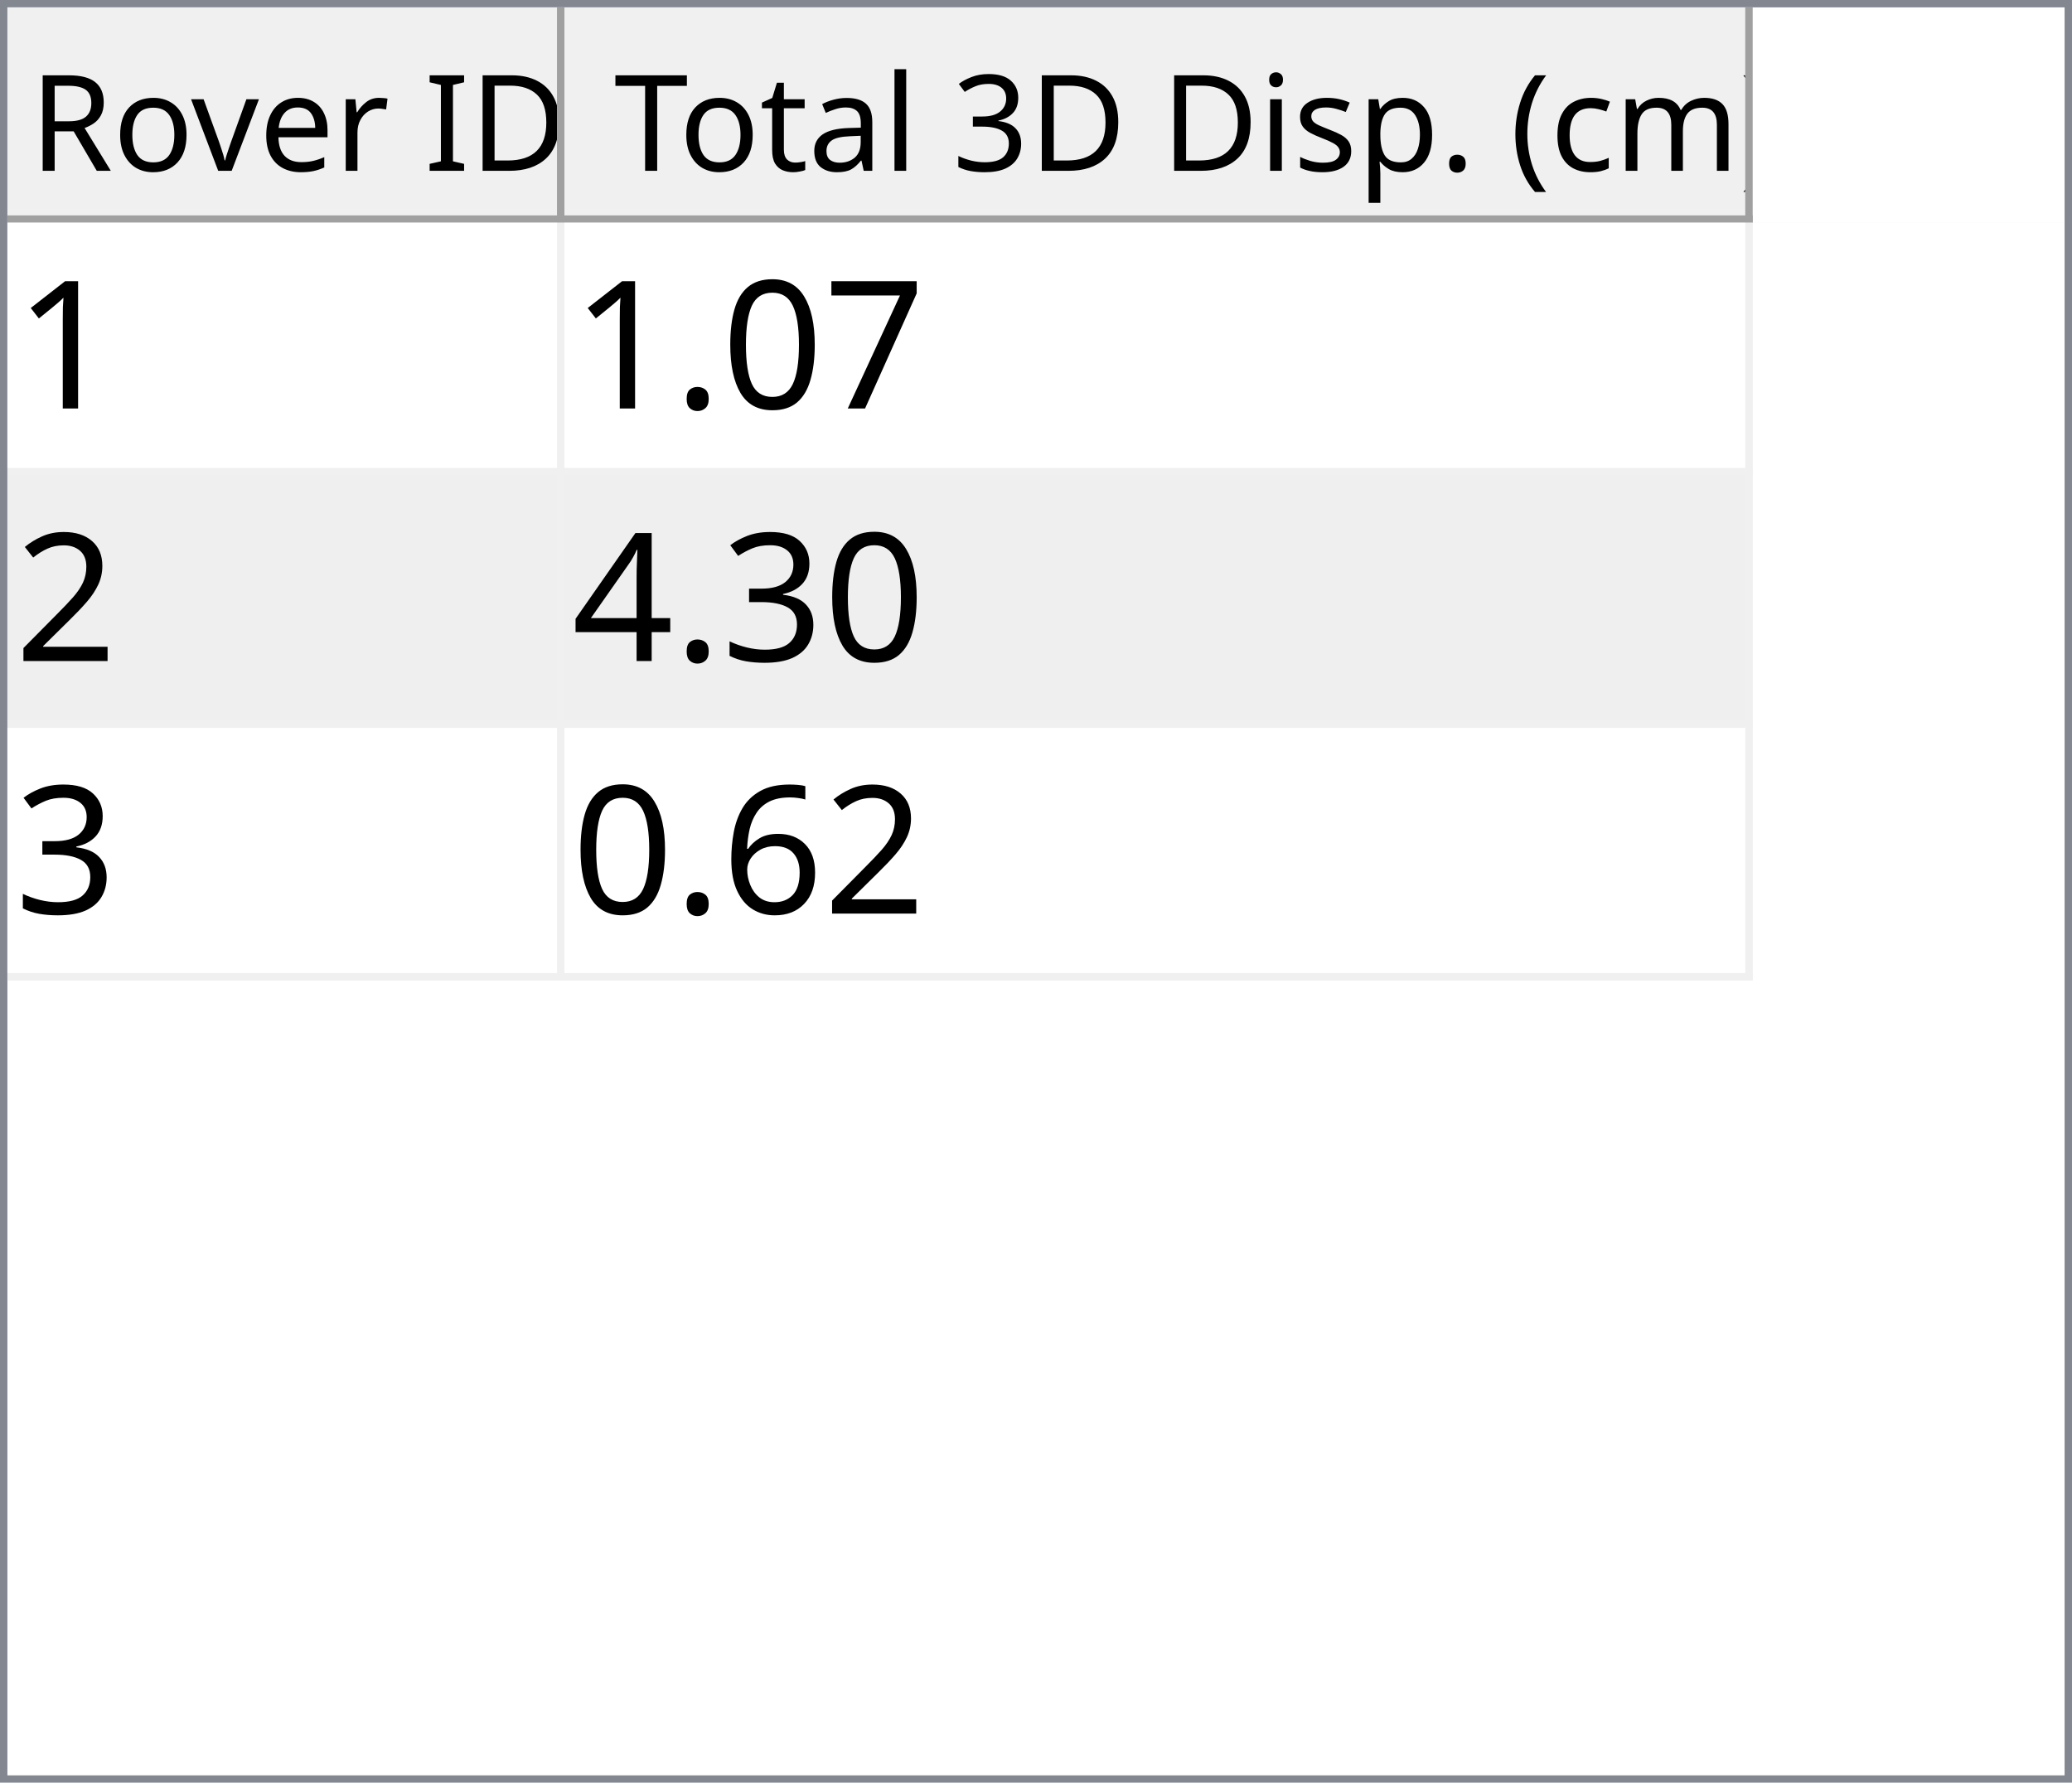
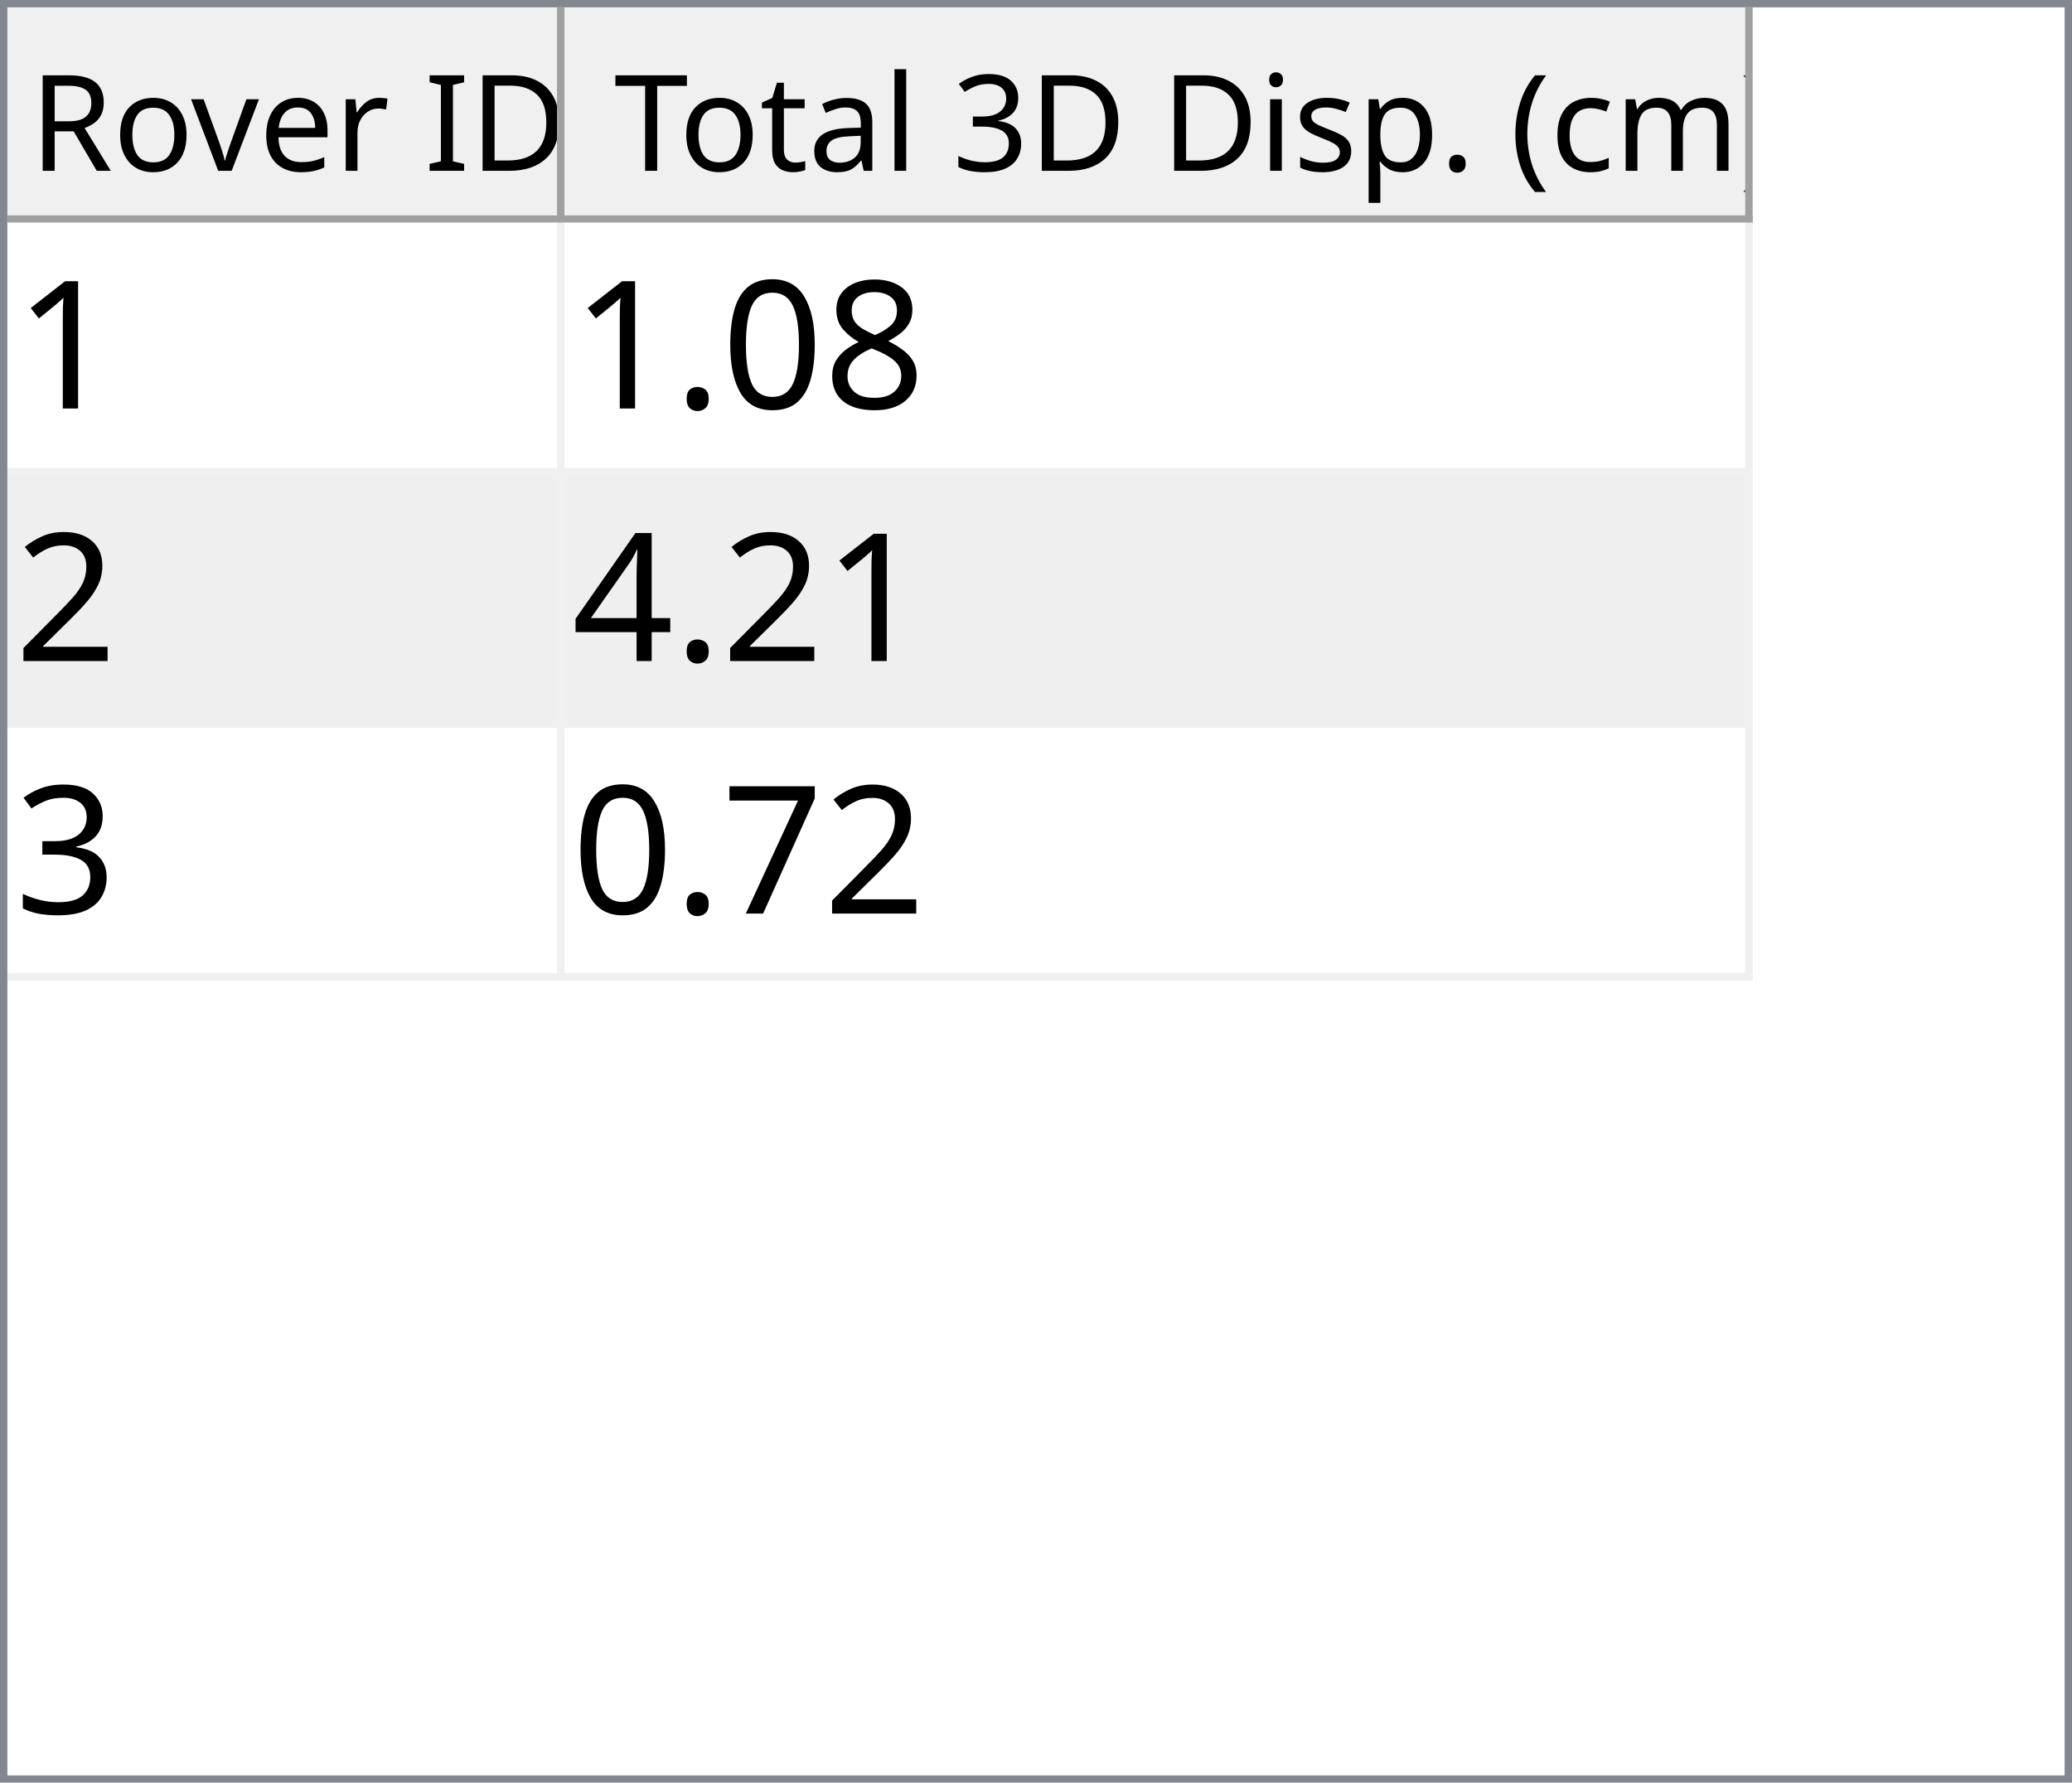
<svg xmlns="http://www.w3.org/2000/svg" style="fill-opacity:1; color-rendering:auto; color-interpolation:auto; text-rendering:auto; stroke:black; stroke-linecap:square; stroke-miterlimit:10; shape-rendering:auto; stroke-opacity:1; fill:black; stroke-dasharray:none; font-weight:normal; stroke-width:1; font-family:'Dialog'; font-style:normal; stroke-linejoin:miter; font-size:12px; stroke-dashoffset:0; image-rendering:auto;" width="279" height="240">
  <defs id="genericDefs" />
  <g>
    <defs id="defs1">
      <clipPath clipPathUnits="userSpaceOnUse" id="clipPath1">
        <path d="M0 0 L279 0 L279 240 L0 240 L0 0 Z" />
      </clipPath>
      <clipPath clipPathUnits="userSpaceOnUse" id="clipPath2">
        <path d="M0 0 L0 240 L279 240 L279 0 Z" />
      </clipPath>
      <clipPath clipPathUnits="userSpaceOnUse" id="clipPath3">
        <path d="M0 0 L0 29 L277 29 L277 0 Z" />
      </clipPath>
      <clipPath clipPathUnits="userSpaceOnUse" id="clipPath4">
        <path d="M0 0 L0 29 L75 29 L75 0 Z" />
      </clipPath>
      <clipPath clipPathUnits="userSpaceOnUse" id="clipPath5">
        <path d="M1 1 L1 28 L74 28 L74 1 Z" />
      </clipPath>
      <clipPath clipPathUnits="userSpaceOnUse" id="clipPath6">
        <path d="M0 0 L0 27 L73 27 L73 0 Z" />
      </clipPath>
      <clipPath clipPathUnits="userSpaceOnUse" id="clipPath7">
        <path d="M-0.5 -0.5 L-0.5 28.5 L74.5 28.5 L74.5 -0.5 Z" />
      </clipPath>
      <clipPath clipPathUnits="userSpaceOnUse" id="clipPath8">
        <path d="M0 0 L0 29 L160 29 L160 0 Z" />
      </clipPath>
      <clipPath clipPathUnits="userSpaceOnUse" id="clipPath9">
        <path d="M1 1 L1 28 L159 28 L159 1 Z" />
      </clipPath>
      <clipPath clipPathUnits="userSpaceOnUse" id="clipPath10">
        <path d="M0 0 L0 27 L158 27 L158 0 Z" />
      </clipPath>
      <clipPath clipPathUnits="userSpaceOnUse" id="clipPath11">
        <path d="M-0.5 -0.5 L-0.5 28.5 L159.5 28.5 L159.5 -0.5 Z" />
      </clipPath>
      <clipPath clipPathUnits="userSpaceOnUse" id="clipPath12">
        <path d="M0 0 L0 209 L277 209 L277 0 Z" />
      </clipPath>
      <clipPath clipPathUnits="userSpaceOnUse" id="clipPath13">
        <path d="M0 0 L0 102 L235 102 L235 0 Z" />
      </clipPath>
      <clipPath clipPathUnits="userSpaceOnUse" id="clipPath14">
        <path d="M-0.5 -0.5 L-0.5 101.5 L234.5 101.5 L234.5 -0.5 Z" />
      </clipPath>
      <clipPath clipPathUnits="userSpaceOnUse" id="clipPath15">
        <path d="M0 0 L0 33 L74 33 L74 0 Z" />
      </clipPath>
      <clipPath clipPathUnits="userSpaceOnUse" id="clipPath16">
        <path d="M0 0 L0 33 L159 33 L159 0 Z" />
      </clipPath>
      <font horiz-adv-x="64.551" id="font1">
        <font-face ascent="107.91" descent="25.098" units-per-em="100" style="font-style:normal; font-family:Segoe UI; font-weight:normal;" />
        <missing-glyph horiz-adv-x="64.551" d="M8.109 0 L8.109 68.266 L56.453 68.266 L56.453 0 L8.109 0 ZM15.328 7.234 L49.219 7.234 L49.219 61.031 L15.328 61.031 L15.328 7.234 Z" />
        <glyph unicode="D" horiz-adv-x="70.117" d="M9.188 0 L9.188 70.016 L28.516 70.016 Q65.531 70.016 65.531 35.891 Q65.531 19.672 55.25 9.836 Q44.969 0 27.734 0 L9.188 0 ZM17.391 62.594 L17.391 7.422 L27.828 7.422 Q41.609 7.422 49.273 14.797 Q56.938 22.172 56.938 35.688 Q56.938 62.594 28.328 62.594 L17.391 62.594 Z" />
        <glyph unicode="I" horiz-adv-x="26.611" d="M17.391 0 L9.188 0 L9.188 70.016 L17.391 70.016 L17.391 0 Z" />
        <glyph unicode=" " horiz-adv-x="27.393" d="" />
        <glyph unicode="r" horiz-adv-x="34.766" d="M34.188 41.891 Q32.078 43.5 28.125 43.5 Q23 43.5 19.555 38.672 Q16.109 33.844 16.109 25.484 L16.109 0 L8.109 0 L8.109 50 L16.109 50 L16.109 39.703 L16.312 39.703 Q18.016 44.969 21.531 47.922 Q25.047 50.875 29.391 50.875 Q32.516 50.875 34.188 50.203 L34.188 41.891 Z" />
        <glyph unicode="e" horiz-adv-x="52.295" d="M48.297 23 L12.984 23 Q13.188 14.656 17.484 10.109 Q21.781 5.562 29.297 5.562 Q37.75 5.562 44.828 11.141 L44.828 3.609 Q38.234 -1.172 27.391 -1.172 Q16.797 -1.172 10.742 5.641 Q4.688 12.453 4.688 24.812 Q4.688 36.469 11.305 43.82 Q17.922 51.172 27.734 51.172 Q37.547 51.172 42.922 44.828 Q48.297 38.484 48.297 27.203 L48.297 23 ZM40.094 29.781 Q40.047 36.719 36.75 40.578 Q33.453 44.438 27.594 44.438 Q21.922 44.438 17.969 40.383 Q14.016 36.328 13.094 29.781 L40.094 29.781 Z" />
        <glyph unicode="v" horiz-adv-x="47.9" d="M47.406 50 L27.484 0 L19.625 0 L0.688 50 L9.469 50 L22.172 13.672 Q23.578 9.672 23.922 6.688 L24.125 6.688 Q24.609 10.453 25.688 13.484 L38.969 50 L47.406 50 Z" />
        <glyph unicode="o" horiz-adv-x="58.594" d="M29 -1.172 Q17.922 -1.172 11.305 5.836 Q4.688 12.844 4.688 24.422 Q4.688 37.016 11.57 44.094 Q18.453 51.172 30.172 51.172 Q41.359 51.172 47.633 44.289 Q53.906 37.406 53.906 25.203 Q53.906 13.234 47.141 6.031 Q40.375 -1.172 29 -1.172 ZM29.594 44.438 Q21.875 44.438 17.383 39.188 Q12.891 33.938 12.891 24.703 Q12.891 15.828 17.43 10.695 Q21.969 5.562 29.594 5.562 Q37.359 5.562 41.531 10.594 Q45.703 15.625 45.703 24.906 Q45.703 34.281 41.531 39.359 Q37.359 44.438 29.594 44.438 Z" />
        <glyph unicode="R" horiz-adv-x="59.814" d="M59.375 0 L49.609 0 L37.891 19.625 Q36.281 22.359 34.766 24.289 Q33.25 26.219 31.664 27.438 Q30.078 28.656 28.25 29.219 Q26.422 29.781 24.125 29.781 L17.391 29.781 L17.391 0 L9.188 0 L9.188 70.016 L30.078 70.016 Q34.672 70.016 38.555 68.867 Q42.438 67.719 45.289 65.375 Q48.141 63.031 49.758 59.547 Q51.375 56.062 51.375 51.375 Q51.375 47.703 50.273 44.656 Q49.172 41.609 47.148 39.211 Q45.125 36.812 42.266 35.133 Q39.406 33.453 35.844 32.516 L35.844 32.328 Q37.594 31.547 38.891 30.547 Q40.188 29.547 41.359 28.18 Q42.531 26.812 43.68 25.078 Q44.828 23.344 46.234 21.047 L59.375 0 ZM17.391 62.594 L17.391 37.203 L28.516 37.203 Q31.594 37.203 34.203 38.133 Q36.812 39.062 38.719 40.797 Q40.625 42.531 41.703 45.047 Q42.781 47.562 42.781 50.688 Q42.781 56.297 39.141 59.445 Q35.5 62.594 28.609 62.594 L17.391 62.594 Z" />
        <glyph unicode=")" horiz-adv-x="30.176" d="M8.297 -15.922 L1.172 -15.922 Q16.406 2.344 16.406 26.812 Q16.406 51.469 1.078 70.016 L8.297 70.016 Q23.531 52.156 23.531 26.703 Q23.531 1.375 8.297 -15.922 Z" />
        <glyph unicode="m" horiz-adv-x="86.133" d="M79.109 0 L71.094 0 L71.094 28.719 Q71.094 37.016 68.531 40.727 Q65.969 44.438 59.906 44.438 Q54.781 44.438 51.195 39.75 Q47.609 35.062 47.609 28.516 L47.609 0 L39.594 0 L39.594 29.688 Q39.594 44.438 28.219 44.438 Q22.953 44.438 19.531 40.016 Q16.109 35.594 16.109 28.516 L16.109 0 L8.109 0 L8.109 50 L16.109 50 L16.109 42.094 L16.312 42.094 Q21.625 51.172 31.844 51.172 Q36.969 51.172 40.773 48.312 Q44.578 45.453 46 40.828 Q51.562 51.172 62.594 51.172 Q79.109 51.172 79.109 30.812 L79.109 0 Z" />
        <glyph unicode="c" horiz-adv-x="46.191" d="M42.188 2.297 Q36.422 -1.172 28.516 -1.172 Q17.828 -1.172 11.258 5.789 Q4.688 12.75 4.688 23.828 Q4.688 36.188 11.766 43.68 Q18.844 51.172 30.672 51.172 Q37.25 51.172 42.281 48.734 L42.281 40.531 Q36.719 44.438 30.375 44.438 Q22.703 44.438 17.797 38.945 Q12.891 33.453 12.891 24.516 Q12.891 15.719 17.508 10.641 Q22.125 5.562 29.891 5.562 Q36.422 5.562 42.188 9.906 L42.188 2.297 Z" />
        <glyph unicode="(" horiz-adv-x="30.176" d="M29.109 -15.922 L21.969 -15.922 Q6.844 1.375 6.844 26.703 Q6.844 52.156 21.969 70.016 L29.203 70.016 Q13.875 51.469 13.875 26.812 Q13.875 2.344 29.109 -15.922 Z" />
        <glyph unicode="." horiz-adv-x="21.68" d="M10.891 -1.078 Q8.641 -1.078 7.055 0.539 Q5.469 2.156 5.469 4.391 Q5.469 6.641 7.055 8.273 Q8.641 9.906 10.891 9.906 Q13.188 9.906 14.797 8.273 Q16.406 6.641 16.406 4.391 Q16.406 2.156 14.797 0.539 Q13.188 -1.078 10.891 -1.078 Z" />
        <glyph unicode="p" horiz-adv-x="58.789" d="M16.312 7.234 L16.109 7.234 L16.109 -23 L8.109 -23 L8.109 50 L16.109 50 L16.109 41.219 L16.312 41.219 Q22.219 51.172 33.594 51.172 Q43.266 51.172 48.688 44.461 Q54.109 37.75 54.109 26.469 Q54.109 13.922 48 6.375 Q41.891 -1.172 31.297 -1.172 Q21.578 -1.172 16.312 7.234 ZM16.109 27.391 L16.109 20.406 Q16.109 14.203 20.141 9.883 Q24.172 5.562 30.375 5.562 Q37.641 5.562 41.773 11.133 Q45.906 16.703 45.906 26.609 Q45.906 34.969 42.047 39.703 Q38.188 44.438 31.594 44.438 Q24.609 44.438 20.359 39.578 Q16.109 34.719 16.109 27.391 Z" />
        <glyph unicode="s" horiz-adv-x="42.432" d="M5.078 1.812 L5.078 10.406 Q11.625 5.562 19.484 5.562 Q30.031 5.562 30.031 12.594 Q30.031 14.594 29.125 15.992 Q28.219 17.391 26.68 18.461 Q25.141 19.531 23.07 20.383 Q21 21.234 18.609 22.172 Q15.281 23.484 12.766 24.828 Q10.25 26.172 8.57 27.859 Q6.891 29.547 6.031 31.695 Q5.172 33.844 5.172 36.719 Q5.172 40.234 6.789 42.945 Q8.406 45.656 11.086 47.484 Q13.766 49.312 17.211 50.242 Q20.656 51.172 24.312 51.172 Q30.812 51.172 35.938 48.922 L35.938 40.828 Q30.422 44.438 23.25 44.438 Q21 44.438 19.195 43.922 Q17.391 43.406 16.094 42.477 Q14.797 41.547 14.086 40.258 Q13.375 38.969 13.375 37.406 Q13.375 35.453 14.086 34.133 Q14.797 32.812 16.164 31.789 Q17.531 30.766 19.484 29.938 Q21.438 29.109 23.922 28.125 Q27.25 26.859 29.883 25.516 Q32.516 24.172 34.375 22.484 Q36.234 20.797 37.234 18.602 Q38.234 16.406 38.234 13.375 Q38.234 9.672 36.602 6.938 Q34.969 4.203 32.234 2.398 Q29.5 0.594 25.93 -0.289 Q22.359 -1.172 18.453 -1.172 Q10.75 -1.172 5.078 1.812 Z" />
        <glyph unicode="i" horiz-adv-x="24.219" d="M12.203 62.703 Q10.062 62.703 8.547 64.164 Q7.031 65.625 7.031 67.875 Q7.031 70.125 8.547 71.609 Q10.062 73.094 12.203 73.094 Q14.406 73.094 15.945 71.609 Q17.484 70.125 17.484 67.875 Q17.484 65.719 15.945 64.211 Q14.406 62.703 12.203 62.703 ZM16.109 0 L8.109 0 L8.109 50 L16.109 50 L16.109 0 Z" />
        <glyph unicode="3" horiz-adv-x="53.906" d="M46.531 19.828 Q46.531 15.094 44.75 11.211 Q42.969 7.328 39.719 4.57 Q36.469 1.812 31.93 0.297 Q27.391 -1.219 21.922 -1.219 Q11.922 -1.219 6 2.594 L6 11.188 Q13.094 5.609 22.219 5.609 Q25.875 5.609 28.828 6.539 Q31.781 7.469 33.906 9.227 Q36.031 10.984 37.18 13.477 Q38.328 15.969 38.328 19.094 Q38.328 32.812 18.797 32.812 L12.984 32.812 L12.984 39.594 L18.5 39.594 Q35.797 39.594 35.797 52.484 Q35.797 64.406 22.609 64.406 Q15.188 64.406 8.688 59.422 L8.688 67.188 Q15.375 71.188 24.609 71.188 Q29 71.188 32.57 69.969 Q36.141 68.75 38.68 66.555 Q41.219 64.359 42.609 61.281 Q44 58.203 44 54.5 Q44 40.672 30.031 36.719 L30.031 36.531 Q33.594 36.141 36.625 34.797 Q39.656 33.453 41.852 31.305 Q44.047 29.156 45.289 26.25 Q46.531 23.344 46.531 19.828 Z" />
        <glyph unicode="l" horiz-adv-x="24.219" d="M16.109 0 L8.109 0 L8.109 74.031 L16.109 74.031 L16.109 0 Z" />
        <glyph unicode="a" horiz-adv-x="50.879" d="M43.891 0 L35.891 0 L35.891 7.812 L35.688 7.812 Q30.469 -1.172 20.312 -1.172 Q12.844 -1.172 8.617 2.781 Q4.391 6.734 4.391 13.281 Q4.391 27.297 20.906 29.594 L35.891 31.688 Q35.891 44.438 25.594 44.438 Q16.547 44.438 9.281 38.281 L9.281 46.484 Q16.656 51.172 26.266 51.172 Q43.891 51.172 43.891 32.516 L43.891 0 ZM35.891 25.297 L23.828 23.641 Q18.266 22.859 15.43 20.875 Q12.594 18.891 12.594 13.875 Q12.594 10.203 15.211 7.883 Q17.828 5.562 22.172 5.562 Q28.125 5.562 32.008 9.742 Q35.891 13.922 35.891 20.312 L35.891 25.297 Z" />
        <glyph unicode="t" horiz-adv-x="33.887" d="M31.297 0.484 Q28.469 -1.078 23.828 -1.078 Q10.688 -1.078 10.688 13.578 L10.688 43.172 L2.094 43.172 L2.094 50 L10.688 50 L10.688 62.203 L18.703 64.797 L18.703 50 L31.297 50 L31.297 43.172 L18.703 43.172 L18.703 14.984 Q18.703 9.969 20.414 7.82 Q22.125 5.672 26.078 5.672 Q29.109 5.672 31.297 7.328 L31.297 0.484 Z" />
        <glyph unicode="T" horiz-adv-x="52.393" d="M50.594 62.594 L30.375 62.594 L30.375 0 L22.172 0 L22.172 62.594 L2 62.594 L2 70.016 L50.594 70.016 L50.594 62.594 Z" />
      </font>
      <font horiz-adv-x="75.0" id="font2">
        <font-face ascent="100.537" descent="21.973" units-per-em="100" style="font-style:normal; font-family:sans-serif; font-weight:normal;" />
        <missing-glyph horiz-adv-x="75.0" d="M12.5 0 L12.5 62.5 L62.5 62.5 L62.5 0 L12.5 0 ZM14.062 1.562 L60.938 1.562 L60.938 60.938 L14.062 60.938 L14.062 1.562 Z" />
        <glyph unicode="1" horiz-adv-x="55.615" d="M37.25 0 L28.469 0 L28.469 56 Q25.297 52.984 20.141 49.953 Q14.984 46.922 10.891 45.406 L10.891 53.906 Q18.266 57.375 23.781 62.305 Q29.297 67.234 31.594 71.875 L37.25 71.875 L37.25 0 Z" />
-         <glyph unicode="7" horiz-adv-x="55.615" d="M4.734 62.203 L4.734 70.656 L51.078 70.656 L51.078 63.812 Q44.234 56.547 37.523 44.484 Q30.812 32.422 27.156 19.672 Q24.516 10.688 23.781 0 L14.75 0 Q14.891 8.453 18.062 20.414 Q21.234 32.375 27.172 43.484 Q33.109 54.594 39.797 62.203 L4.734 62.203 Z" />
+         <glyph unicode="8" horiz-adv-x="55.615" d="M17.672 38.812 Q12.203 40.828 9.57 44.539 Q6.938 48.25 6.938 53.422 Q6.938 61.234 12.555 66.555 Q18.172 71.875 27.484 71.875 Q36.859 71.875 42.578 66.43 Q48.297 60.984 48.297 53.172 Q48.297 48.188 45.68 44.508 Q43.062 40.828 37.75 38.812 Q44.344 36.672 47.781 31.883 Q51.219 27.094 51.219 20.453 Q51.219 11.281 44.727 5.031 Q38.234 -1.219 27.641 -1.219 Q17.047 -1.219 10.547 5.055 Q4.047 11.328 4.047 20.703 Q4.047 27.688 7.594 32.398 Q11.141 37.109 17.672 38.812 ZM15.922 53.719 Q15.922 48.641 19.195 45.414 Q22.469 42.188 27.688 42.188 Q32.766 42.188 36.016 45.383 Q39.266 48.578 39.266 53.219 Q39.266 58.062 35.914 61.359 Q32.562 64.656 27.594 64.656 Q22.562 64.656 19.242 61.43 Q15.922 58.203 15.922 53.719 ZM13.094 20.656 Q13.094 16.891 14.875 13.375 Q16.656 9.859 20.172 7.93 Q23.688 6 27.734 6 Q34.031 6 38.133 10.055 Q42.234 14.109 42.234 20.359 Q42.234 26.703 38.016 30.859 Q33.797 35.016 27.438 35.016 Q21.234 35.016 17.164 30.914 Q13.094 26.812 13.094 20.656 Z" />
        <glyph unicode="0" horiz-adv-x="55.615" d="M4.156 35.297 Q4.156 48 6.766 55.742 Q9.375 63.484 14.523 67.68 Q19.672 71.875 27.484 71.875 Q33.25 71.875 37.594 69.555 Q41.938 67.234 44.773 62.867 Q47.609 58.5 49.219 52.227 Q50.828 45.953 50.828 35.297 Q50.828 22.703 48.242 14.969 Q45.656 7.234 40.508 3.008 Q35.359 -1.219 27.484 -1.219 Q17.141 -1.219 11.234 6.203 Q4.156 15.141 4.156 35.297 ZM13.188 35.297 Q13.188 17.672 17.312 11.836 Q21.438 6 27.484 6 Q33.547 6 37.672 11.859 Q41.797 17.719 41.797 35.297 Q41.797 52.984 37.672 58.789 Q33.547 64.594 27.391 64.594 Q21.344 64.594 17.719 59.469 Q13.188 52.938 13.188 35.297 Z" />
        <glyph unicode="." horiz-adv-x="27.783" d="M9.078 0 L9.078 10.016 L19.094 10.016 L19.094 0 L9.078 0 Z" />
        <glyph unicode="2" horiz-adv-x="55.615" d="M50.344 8.453 L50.344 0 L3.031 0 Q2.938 3.172 4.047 6.109 Q5.859 10.938 9.836 15.625 Q13.812 20.312 21.344 26.469 Q33.016 36.031 37.117 41.625 Q41.219 47.219 41.219 52.203 Q41.219 57.422 37.477 61.008 Q33.734 64.594 27.734 64.594 Q21.391 64.594 17.578 60.789 Q13.766 56.984 13.719 50.25 L4.688 51.172 Q5.609 61.281 11.664 66.578 Q17.719 71.875 27.938 71.875 Q38.234 71.875 44.242 66.164 Q50.25 60.453 50.25 52 Q50.25 47.703 48.492 43.555 Q46.734 39.406 42.656 34.812 Q38.578 30.219 29.109 22.219 Q21.188 15.578 18.945 13.211 Q16.703 10.844 15.234 8.453 L50.344 8.453 Z" />
+         <glyph unicode="4" horiz-adv-x="55.615" d="M32.328 0 L32.328 17.141 L1.266 17.141 L1.266 25.203 L33.938 71.578 L41.109 71.578 L41.109 25.203 L50.781 25.203 L50.781 17.141 L41.109 17.141 L41.109 0 L32.328 0 ZM32.328 25.203 L32.328 57.469 L9.906 25.203 L32.328 25.203 Z" />
        <glyph unicode="3" horiz-adv-x="55.615" d="M4.203 18.891 L12.984 20.062 Q14.5 12.594 18.141 9.297 Q21.781 6 27 6 Q33.203 6 37.477 10.297 Q41.75 14.594 41.75 20.953 Q41.75 27 37.797 30.93 Q33.844 34.859 27.734 34.859 Q25.25 34.859 21.531 33.891 L22.516 41.609 Q23.391 41.5 23.922 41.5 Q29.547 41.5 34.039 44.43 Q38.531 47.359 38.531 53.469 Q38.531 58.297 35.258 61.477 Q31.984 64.656 26.812 64.656 Q21.688 64.656 18.266 61.43 Q14.844 58.203 13.875 51.766 L5.078 53.328 Q6.688 62.156 12.398 67.016 Q18.109 71.875 26.609 71.875 Q32.469 71.875 37.398 69.359 Q42.328 66.844 44.945 62.5 Q47.562 58.156 47.562 53.266 Q47.562 48.641 45.07 44.828 Q42.578 41.016 37.703 38.766 Q44.047 37.312 47.562 32.695 Q51.078 28.078 51.078 21.141 Q51.078 11.766 44.242 5.25 Q37.406 -1.266 26.953 -1.266 Q17.531 -1.266 11.305 4.352 Q5.078 9.969 4.203 18.891 Z" />
-         <glyph unicode="4" horiz-adv-x="55.615" d="M32.328 0 L32.328 17.141 L1.266 17.141 L1.266 25.203 L33.938 71.578 L41.109 71.578 L41.109 25.203 L50.781 25.203 L50.781 17.141 L41.109 17.141 L41.109 0 L32.328 0 ZM32.328 25.203 L32.328 57.469 L9.906 25.203 L32.328 25.203 Z" />
-         <glyph unicode="6" horiz-adv-x="55.615" d="M49.75 54.047 L41.016 53.375 Q39.844 58.547 37.703 60.891 Q34.125 64.656 28.906 64.656 Q24.703 64.656 21.531 62.312 Q17.391 59.281 14.992 53.469 Q12.594 47.656 12.5 36.922 Q15.672 41.75 20.266 44.094 Q24.859 46.438 29.891 46.438 Q38.672 46.438 44.852 39.969 Q51.031 33.5 51.031 23.25 Q51.031 16.5 48.125 10.719 Q45.219 4.938 40.141 1.859 Q35.062 -1.219 28.609 -1.219 Q17.625 -1.219 10.695 6.859 Q3.766 14.938 3.766 33.5 Q3.766 54.25 11.422 63.672 Q18.109 71.875 29.438 71.875 Q37.891 71.875 43.289 67.141 Q48.688 62.406 49.75 54.047 ZM13.875 23.188 Q13.875 18.656 15.797 14.508 Q17.719 10.359 21.188 8.18 Q24.656 6 28.469 6 Q34.031 6 38.039 10.492 Q42.047 14.984 42.047 22.703 Q42.047 30.125 38.086 34.398 Q34.125 38.672 28.125 38.672 Q22.172 38.672 18.023 34.398 Q13.875 30.125 13.875 23.188 Z" />
+         <glyph unicode="7" horiz-adv-x="55.615" d="M4.734 62.203 L4.734 70.656 L51.078 70.656 L51.078 63.812 Q44.234 56.547 37.523 44.484 Q30.812 32.422 27.156 19.672 Q24.516 10.688 23.781 0 L14.75 0 Q14.891 8.453 18.062 20.414 Q21.234 32.375 27.172 43.484 Q33.109 54.594 39.797 62.203 L4.734 62.203 Z" />
      </font>
    </defs>
    <g style="fill:white; stroke:white;">
      <rect x="0" y="0" width="279" style="clip-path:url(#clipPath1); stroke:none;" height="240" />
    </g>
    <g style="fill:white; text-rendering:optimizeSpeed; color-rendering:optimizeSpeed; image-rendering:optimizeSpeed; shape-rendering:crispEdges; stroke:white; color-interpolation:sRGB;">
      <rect x="0" width="279" height="240" y="0" style="stroke:none;" />
      <path style="stroke:none;" d="M0 240 L279 240 L279 0 L0 0 Z" />
    </g>
    <g style="fill:rgb(240,240,240); font-size:18px; font-family:'Segoe UI'; stroke:rgb(240,240,240);">
      <rect x="0" y="0" width="279" style="clip-path:url(#clipPath2); stroke:none;" height="240" />
    </g>
    <g style="fill:rgb(130,135,144); font-size:18px; font-family:'Segoe UI'; stroke:rgb(130,135,144);">
      <path d="M0 0 L279 0 L279 240 L0 240 L0 0 ZM1 1 L278 1 L278 239 L1 239 L1 1 Z" style="fill-rule:evenodd; clip-path:url(#clipPath2); stroke:none;" />
    </g>
    <g style="fill:white; font-size:18px; font-family:'Segoe UI'; stroke:white;" transform="translate(1,1)">
      <rect x="0" y="0" width="277" style="clip-path:url(#clipPath3); stroke:none;" height="29" />
    </g>
    <g style="fill:rgb(240,240,240); font-size:18px; font-family:'Segoe UI'; stroke:rgb(240,240,240);" transform="translate(1,1)">
      <rect x="0" y="0" width="75" style="clip-path:url(#clipPath4); stroke:none;" height="29" />
    </g>
    <g style="font-family:'Segoe UI'; font-size:18px;" transform="translate(2,2)">
      <text x="2" xml:space="preserve" y="21" style="clip-path:url(#clipPath6); stroke:none;">Rover ID</text>
    </g>
    <g transform="translate(1.5,1.5)" style="fill:rgb(160,160,160); font-size:18px; font-family:'Segoe UI'; stroke:rgb(160,160,160); stroke-linejoin:bevel;">
      <line x1="74" x2="74" y1="0" style="fill:none; clip-path:url(#clipPath7);" y2="28" />
    </g>
    <g transform="matrix(1,0,0,1,1,1) translate(0.5,0.5)" style="fill:rgb(160,160,160); font-size:18px; font-family:'Segoe UI'; stroke:rgb(160,160,160); stroke-linejoin:bevel;">
      <line x1="0" x2="74" y1="28" style="fill:none; clip-path:url(#clipPath7);" y2="28" />
    </g>
    <g style="fill:rgb(240,240,240); font-size:18px; font-family:'Segoe UI'; stroke:rgb(240,240,240);" transform="translate(76,1)">
      <rect x="0" y="0" width="160" style="clip-path:url(#clipPath8); stroke:none;" height="29" />
    </g>
    <g style="font-family:'Segoe UI'; font-size:18px;" transform="translate(77,2)">
      <text x="1" xml:space="preserve" y="21" style="clip-path:url(#clipPath10); stroke:none;"> Total 3D Disp. (cm)</text>
    </g>
    <g transform="translate(76.5,1.5)" style="fill:rgb(160,160,160); font-size:18px; font-family:'Segoe UI'; stroke:rgb(160,160,160); stroke-linejoin:bevel;">
      <line x1="159" x2="159" y1="0" style="fill:none; clip-path:url(#clipPath11);" y2="28" />
    </g>
    <g transform="matrix(1,0,0,1,76,1) translate(0.5,0.5)" style="fill:rgb(160,160,160); font-size:18px; font-family:'Segoe UI'; stroke:rgb(160,160,160); stroke-linejoin:bevel;">
      <line x1="0" x2="159" y1="28" style="fill:none; clip-path:url(#clipPath11);" y2="28" />
    </g>
    <g style="fill:white; font-size:18px; font-family:'Segoe UI'; stroke:white;" transform="translate(1,30)">
      <rect x="0" y="0" width="277" style="clip-path:url(#clipPath12); stroke:none;" height="209" />
    </g>
    <g style="fill:rgb(240,240,240); font-size:24px; font-family:sans-serif; stroke:rgb(240,240,240);" transform="translate(1,30)">
      <rect x="0" y="0" width="235" style="clip-path:url(#clipPath13); stroke:none;" height="102" />
      <line transform="translate(0.5,0.5)" x1="0" x2="234" y1="33" style="clip-path:url(#clipPath14); fill:none; stroke-linejoin:bevel;" y2="33" />
    </g>
    <g transform="matrix(1,0,0,1,1,30) translate(0.5,0.5)" style="fill:rgb(240,240,240); font-size:24px; font-family:sans-serif; stroke:rgb(240,240,240); stroke-linejoin:bevel;">
      <line x1="0" x2="234" y1="67" style="fill:none; clip-path:url(#clipPath14);" y2="67" />
    </g>
    <g transform="matrix(1,0,0,1,1,30) translate(0.5,0.5)" style="fill:rgb(240,240,240); font-size:24px; font-family:sans-serif; stroke:rgb(240,240,240); stroke-linejoin:bevel;">
      <line x1="0" x2="234" y1="101" style="fill:none; clip-path:url(#clipPath14);" y2="101" />
    </g>
    <g transform="matrix(1,0,0,1,1,30) translate(0.5,0.5)" style="fill:rgb(240,240,240); font-size:24px; font-family:sans-serif; stroke:rgb(240,240,240); stroke-linejoin:bevel;">
      <line x1="74" x2="74" y1="0" style="fill:none; clip-path:url(#clipPath14);" y2="101" />
    </g>
    <g transform="matrix(1,0,0,1,1,30) translate(0.5,0.5)" style="fill:rgb(240,240,240); font-size:24px; font-family:sans-serif; stroke:rgb(240,240,240); stroke-linejoin:bevel;">
      <line x1="234" x2="234" y1="0" style="fill:none; clip-path:url(#clipPath14);" y2="101" />
    </g>
    <g style="fill:white; font-size:24px; font-family:sans-serif; stroke:white;" transform="matrix(1,0,0,1,1,30)">
      <rect x="0" y="0" width="74" style="clip-path:url(#clipPath15); stroke:none;" height="33" />
      <text x="1" y="25" style="fill:black; clip-path:url(#clipPath15); stroke:none;" xml:space="preserve">1</text>
    </g>
    <g style="fill:white; font-size:24px; font-family:sans-serif; stroke:white;" transform="matrix(1,0,0,1,1,30) translate(75,0)">
      <rect x="0" y="0" width="159" style="clip-path:url(#clipPath16); stroke:none;" height="33" />
-       <text x="1" y="25" style="fill:black; clip-path:url(#clipPath16); stroke:none;" xml:space="preserve">1.07</text>
+       <text x="1" y="25" style="fill:black; clip-path:url(#clipPath16); stroke:none;" xml:space="preserve">1.08</text>
    </g>
    <g style="fill:rgb(239,239,239); font-size:24px; font-family:sans-serif; stroke:rgb(239,239,239);" transform="matrix(1,0,0,1,1,30) translate(0,34)">
      <rect x="0" y="0" width="74" style="clip-path:url(#clipPath15); stroke:none;" height="33" />
      <text x="1" y="25" style="fill:black; clip-path:url(#clipPath15); stroke:none;" xml:space="preserve">2</text>
    </g>
    <g style="fill:rgb(239,239,239); font-size:24px; font-family:sans-serif; stroke:rgb(239,239,239);" transform="matrix(1,0,0,1,1,30) translate(75,34)">
      <rect x="0" y="0" width="159" style="clip-path:url(#clipPath16); stroke:none;" height="33" />
-       <text x="1" y="25" style="fill:black; clip-path:url(#clipPath16); stroke:none;" xml:space="preserve">4.30</text>
+       <text x="1" y="25" style="fill:black; clip-path:url(#clipPath16); stroke:none;" xml:space="preserve">4.21</text>
    </g>
    <g style="fill:white; font-size:24px; font-family:sans-serif; stroke:white;" transform="matrix(1,0,0,1,1,30) translate(0,68)">
      <rect x="0" y="0" width="74" style="clip-path:url(#clipPath15); stroke:none;" height="33" />
      <text x="1" y="25" style="fill:black; clip-path:url(#clipPath15); stroke:none;" xml:space="preserve">3</text>
    </g>
    <g style="fill:white; font-size:24px; font-family:sans-serif; stroke:white;" transform="matrix(1,0,0,1,1,30) translate(75,68)">
      <rect x="0" y="0" width="159" style="clip-path:url(#clipPath16); stroke:none;" height="33" />
-       <text x="1" y="25" style="fill:black; clip-path:url(#clipPath16); stroke:none;" xml:space="preserve">0.62</text>
+       <text x="1" y="25" style="fill:black; clip-path:url(#clipPath16); stroke:none;" xml:space="preserve">0.72</text>
    </g>
  </g>
</svg>
